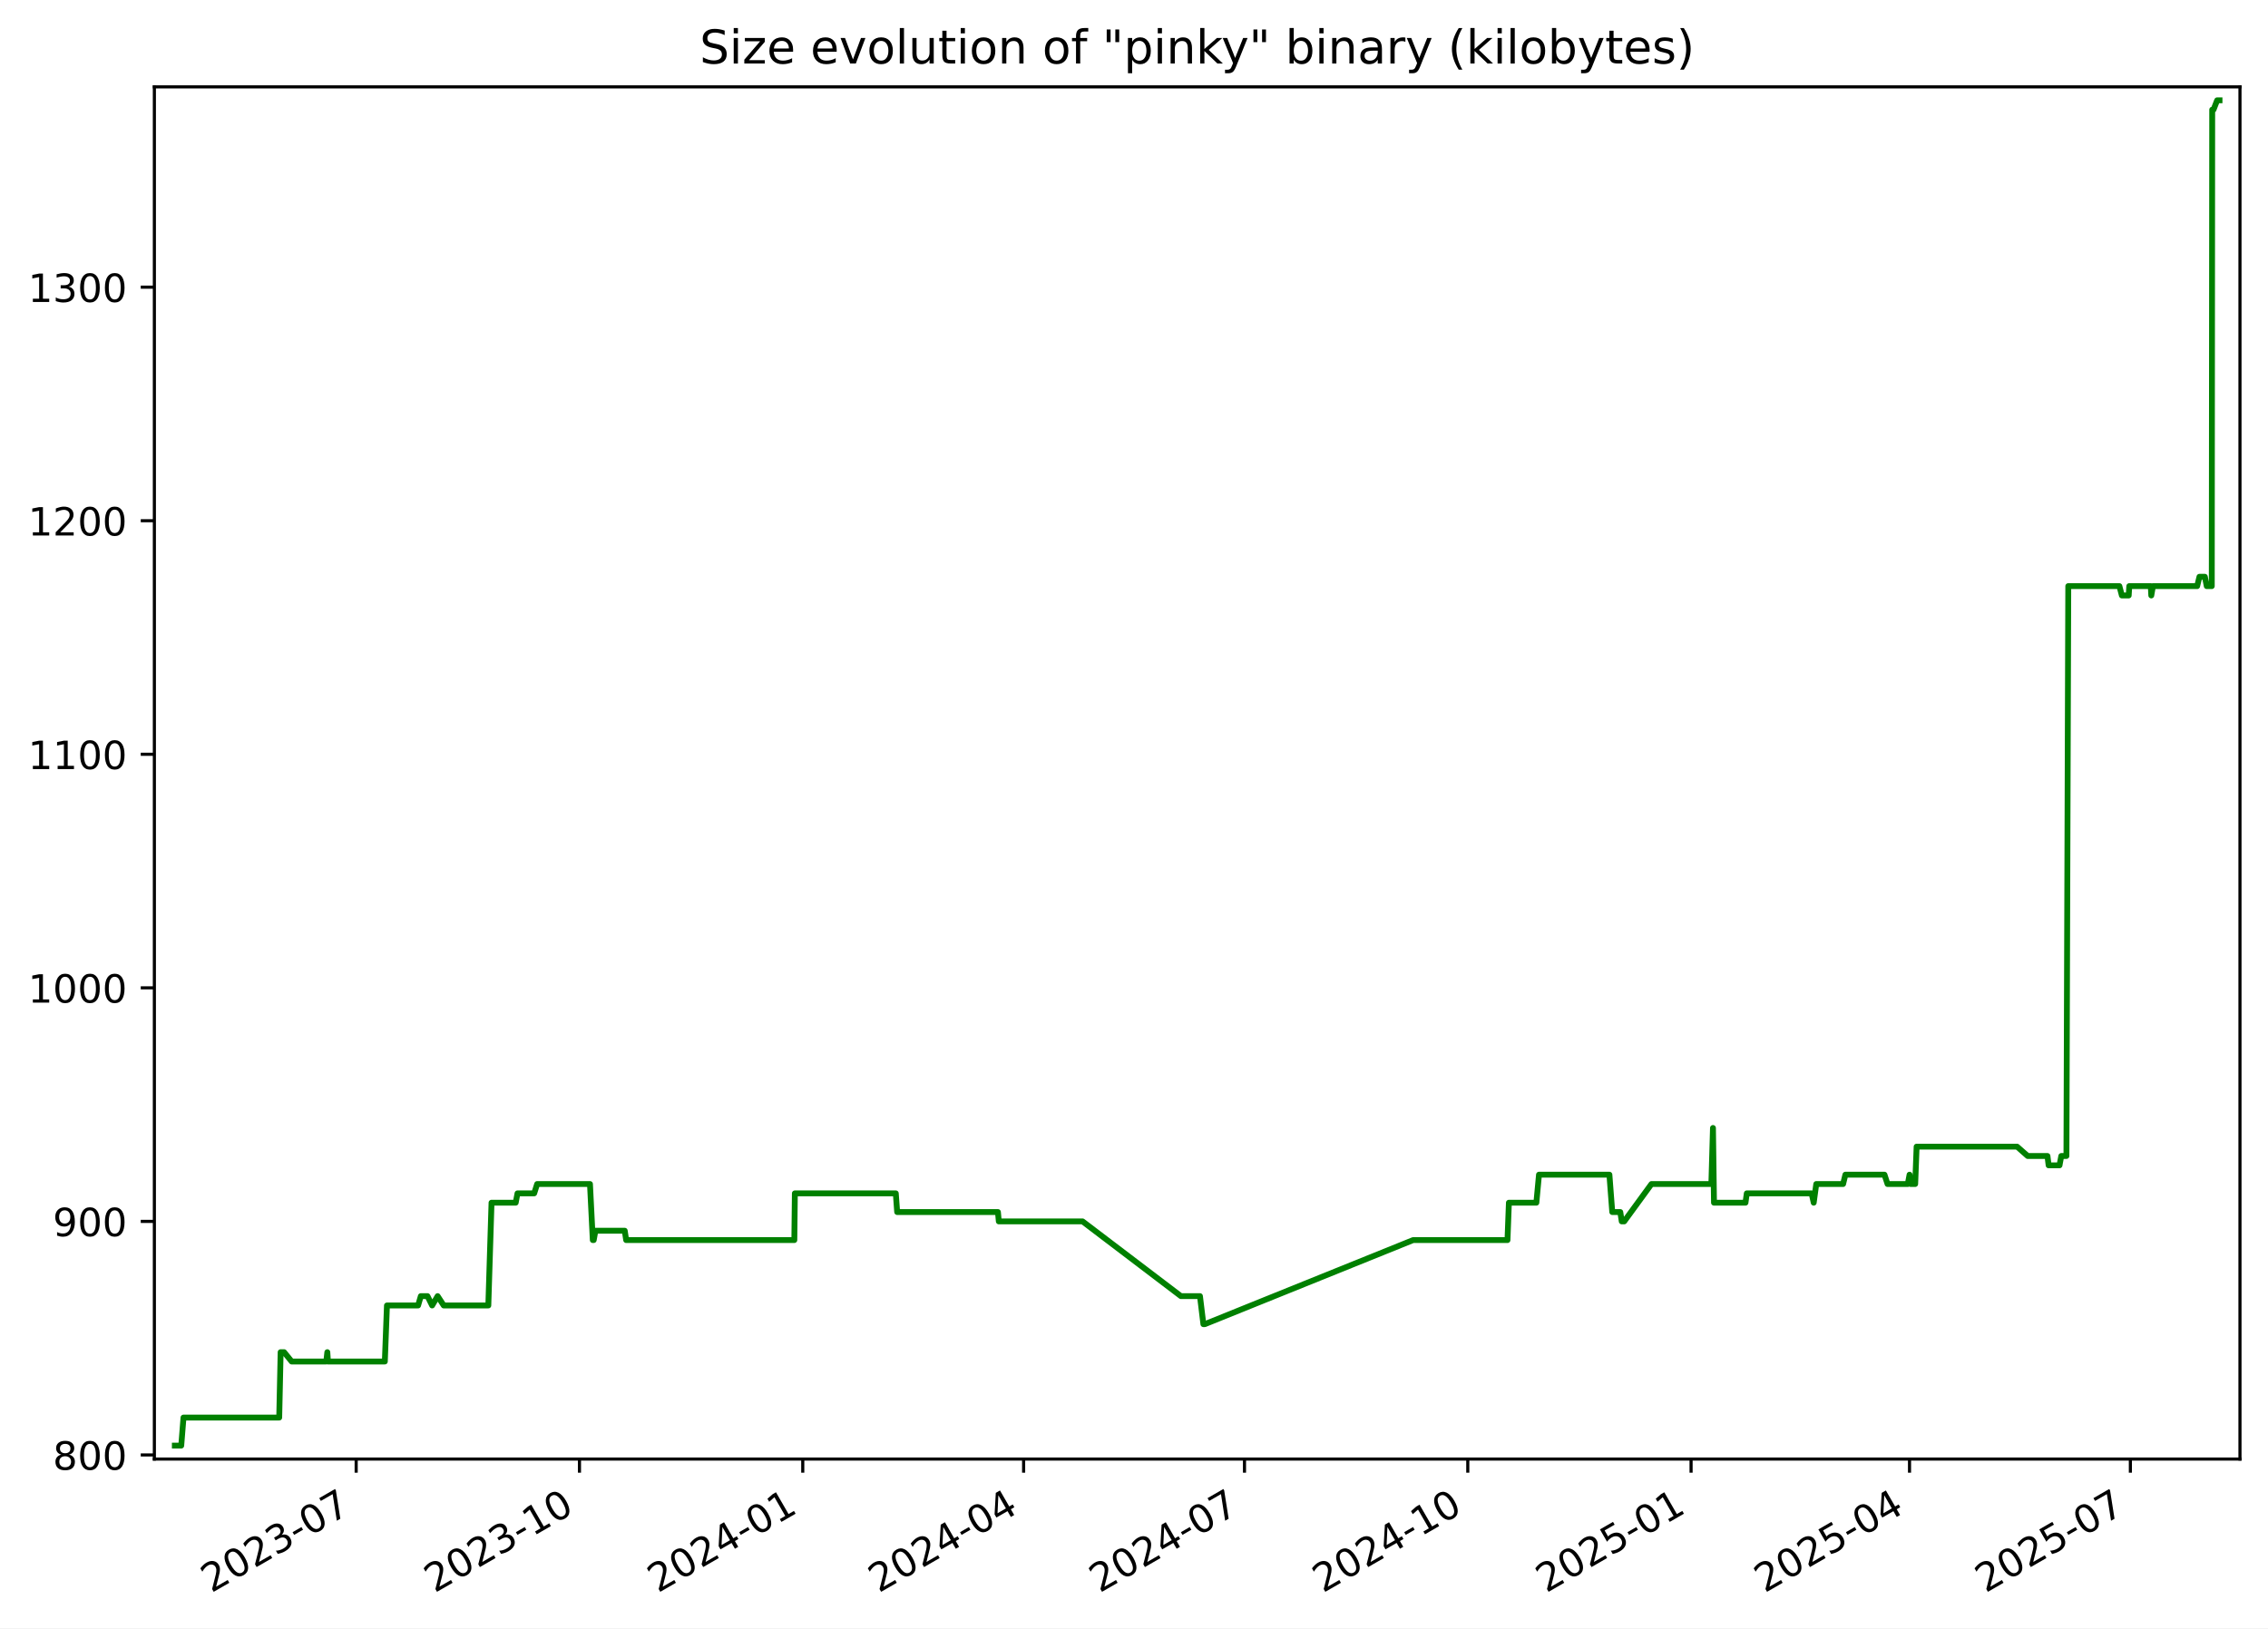
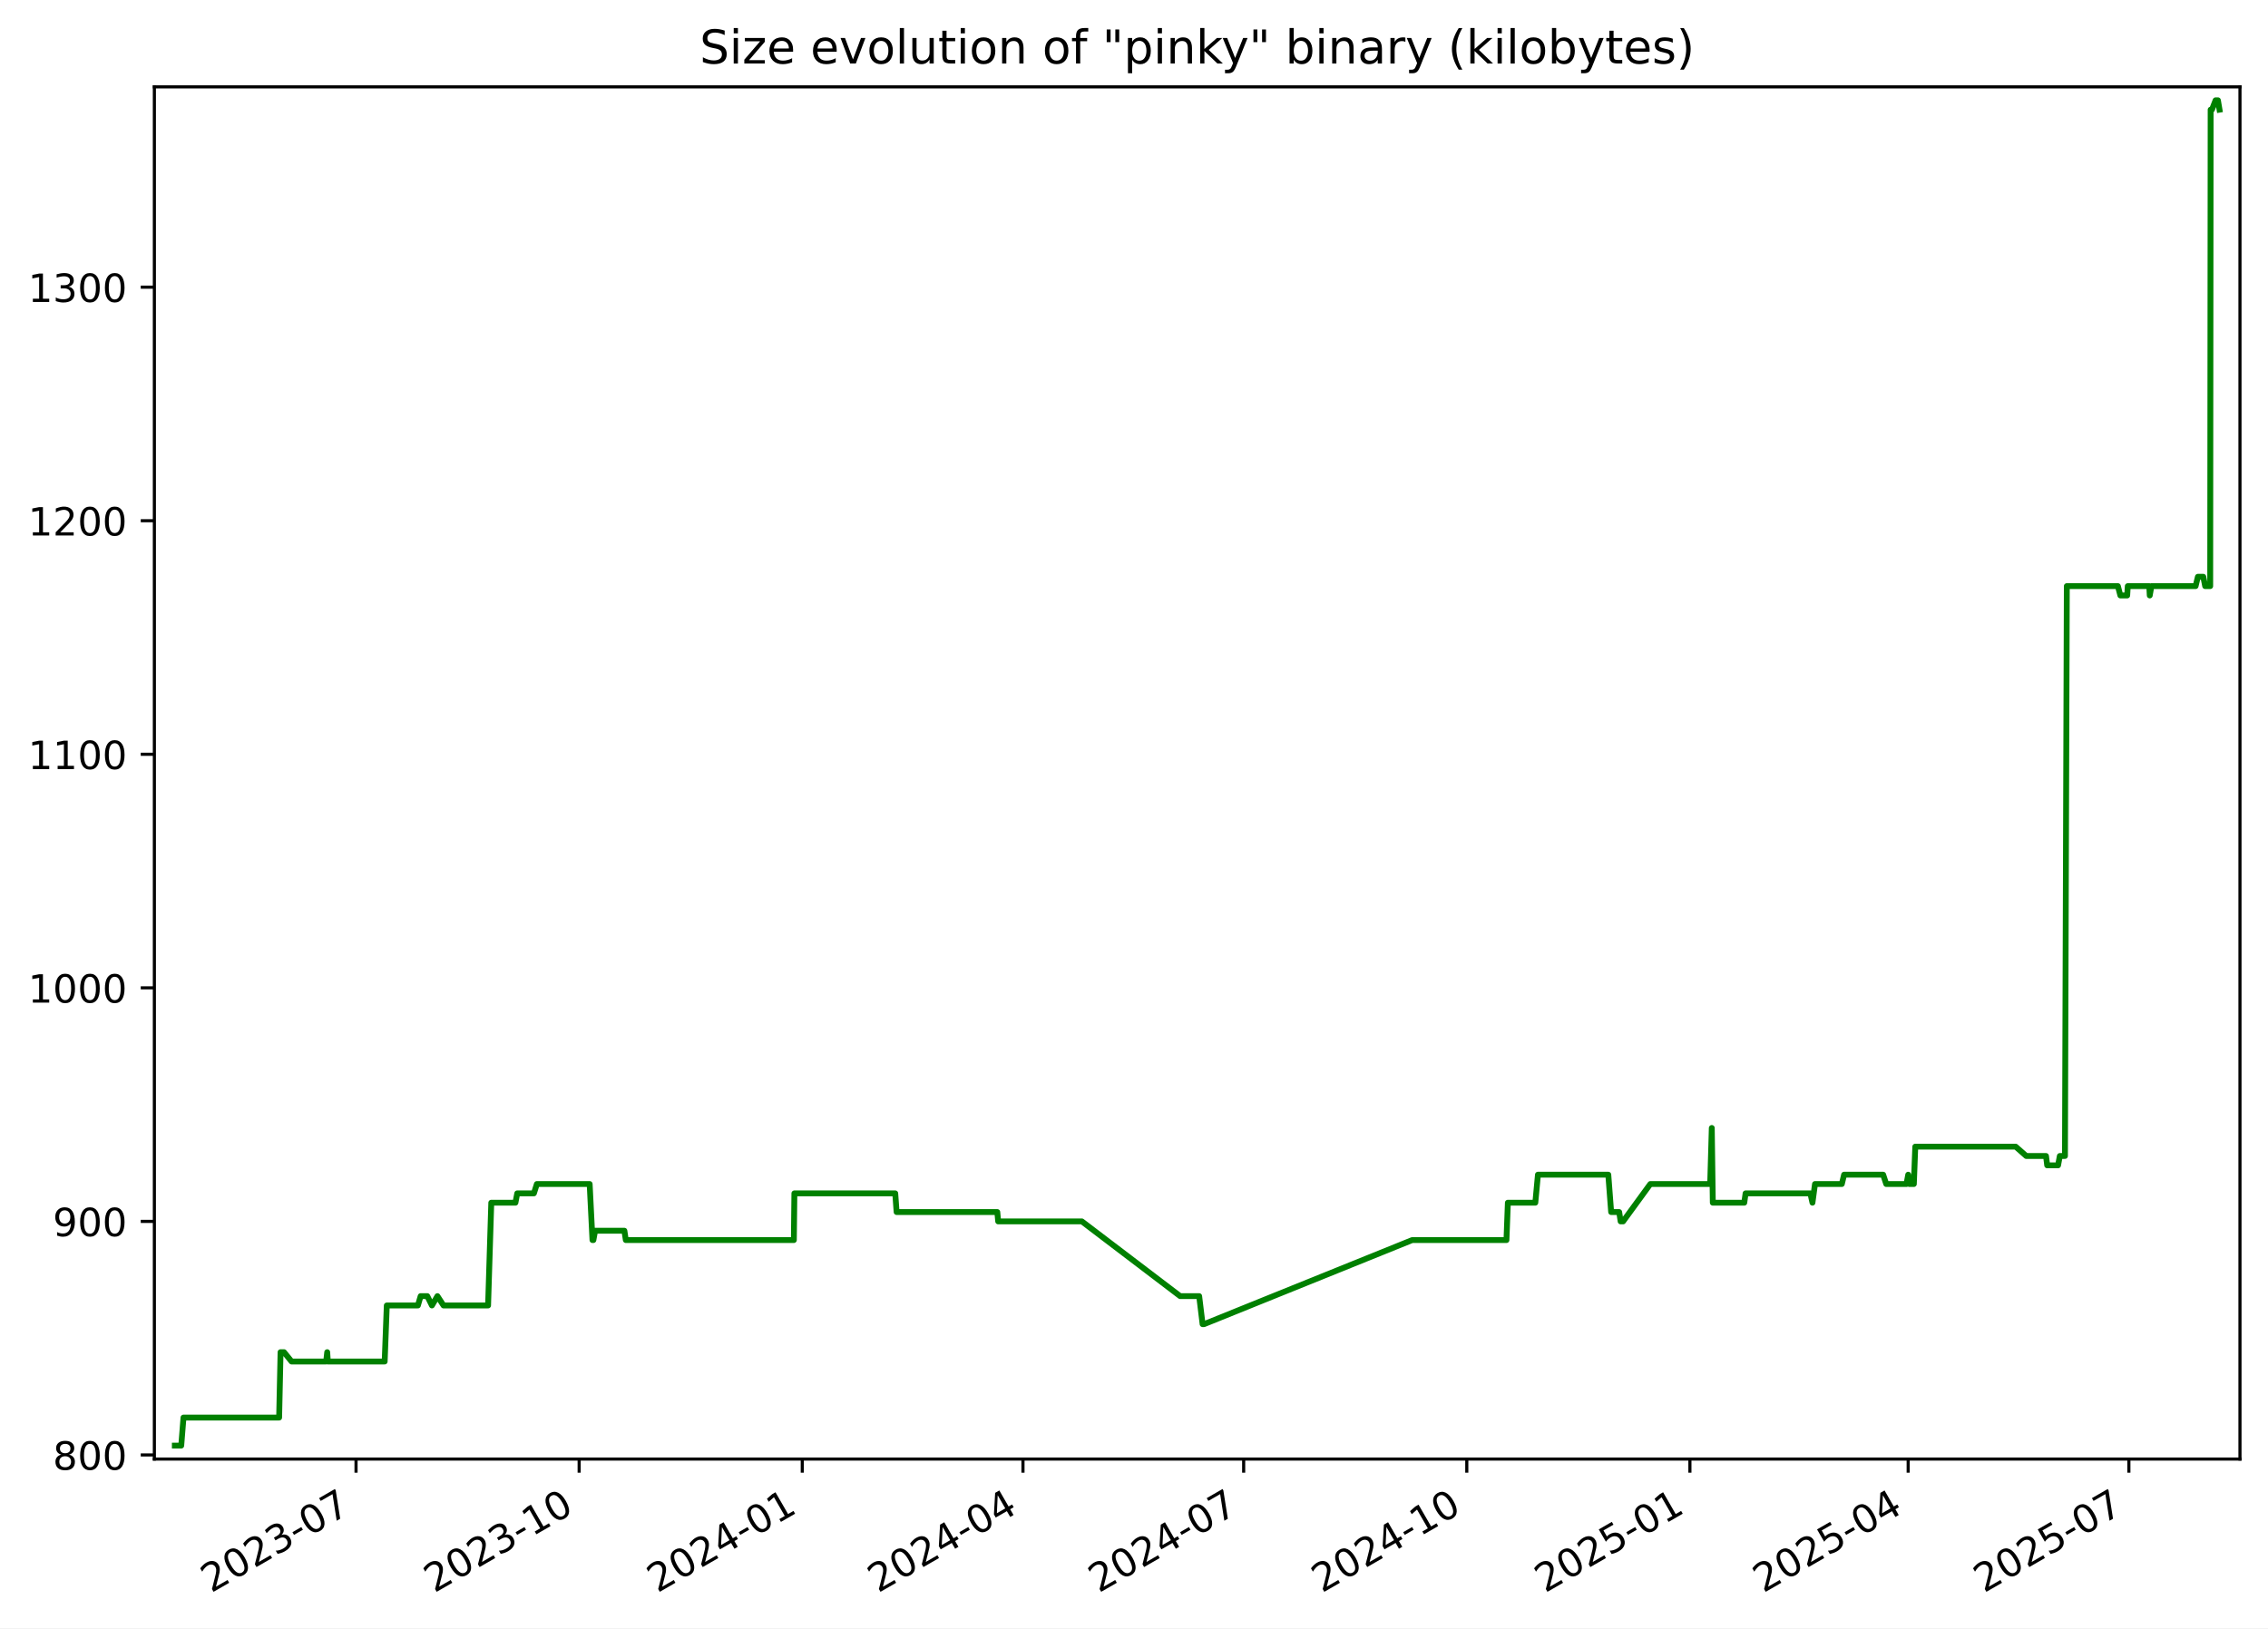
<svg xmlns="http://www.w3.org/2000/svg" xmlns:xlink="http://www.w3.org/1999/xlink" width="582.53pt" height="418.303pt" viewBox="0 0 582.53 418.303" version="1.1">
  <defs>
    <style type="text/css">*{stroke-linejoin: round; stroke-linecap: butt}</style>
  </defs>
  <g id="figure_1">
    <g id="patch_1">
      <path d="M -0 418.303  L 582.53 418.303  L 582.53 0  L -0 0  z " style="fill: #ffffff" />
    </g>
    <g id="axes_1">
      <g id="patch_2">
        <path d="M 39.65 374.83  L 575.33 374.83  L 575.33 22.318  L 39.65 22.318  z " style="fill: #ffffff" />
      </g>
      <g id="matplotlib.axis_1">
        <g id="xtick_1">
          <g id="line2d_1">
            <defs>
-               <path id="mdf27ec80e8" d="M 0 0  L 0 3.5  " style="stroke: #000000; stroke-width: 0.8" />
+               <path id="m94efa4497b" d="M 0 0  L 0 3.5  " style="stroke: #000000; stroke-width: 0.8" />
            </defs>
            <g>
-               <use xlink:href="#mdf27ec80e8" x="91.482" y="374.83" style="stroke: #000000; stroke-width: 0.8" />
+               <use xlink:href="#m94efa4497b" x="91.446" y="374.83" style="stroke: #000000; stroke-width: 0.8" />
            </g>
          </g>
          <g id="text_1">
-             <g transform="translate(54.25725 409.302) rotate(-30) scale(0.1 -0.1)">
+             <g transform="translate(54.22134 409.302) rotate(-30) scale(0.1 -0.1)">
              <defs>
                <path id="DejaVuSans-32" d="M 1228 531  L 3431 531  L 3431 0  L 469 0  L 469 531  Q 828 903 1448 1529  Q 2069 2156 2228 2338  Q 2531 2678 2651 2914  Q 2772 3150 2772 3378  Q 2772 3750 2511 3984  Q 2250 4219 1831 4219  Q 1534 4219 1204 4116  Q 875 4013 500 3803  L 500 4441  Q 881 4594 1212 4672  Q 1544 4750 1819 4750  Q 2544 4750 2975 4387  Q 3406 4025 3406 3419  Q 3406 3131 3298 2873  Q 3191 2616 2906 2266  Q 2828 2175 2409 1742  Q 1991 1309 1228 531  z " transform="scale(0.015625)" />
                <path id="DejaVuSans-30" d="M 2034 4250  Q 1547 4250 1301 3770  Q 1056 3291 1056 2328  Q 1056 1369 1301 889  Q 1547 409 2034 409  Q 2525 409 2770 889  Q 3016 1369 3016 2328  Q 3016 3291 2770 3770  Q 2525 4250 2034 4250  z M 2034 4750  Q 2819 4750 3233 4129  Q 3647 3509 3647 2328  Q 3647 1150 3233 529  Q 2819 -91 2034 -91  Q 1250 -91 836 529  Q 422 1150 422 2328  Q 422 3509 836 4129  Q 1250 4750 2034 4750  z " transform="scale(0.015625)" />
                <path id="DejaVuSans-33" d="M 2597 2516  Q 3050 2419 3304 2112  Q 3559 1806 3559 1356  Q 3559 666 3084 287  Q 2609 -91 1734 -91  Q 1441 -91 1130 -33  Q 819 25 488 141  L 488 750  Q 750 597 1062 519  Q 1375 441 1716 441  Q 2309 441 2620 675  Q 2931 909 2931 1356  Q 2931 1769 2642 2001  Q 2353 2234 1838 2234  L 1294 2234  L 1294 2753  L 1863 2753  Q 2328 2753 2575 2939  Q 2822 3125 2822 3475  Q 2822 3834 2567 4026  Q 2313 4219 1838 4219  Q 1578 4219 1281 4162  Q 984 4106 628 3988  L 628 4550  Q 988 4650 1302 4700  Q 1616 4750 1894 4750  Q 2613 4750 3031 4423  Q 3450 4097 3450 3541  Q 3450 3153 3228 2886  Q 3006 2619 2597 2516  z " transform="scale(0.015625)" />
                <path id="DejaVuSans-2d" d="M 313 2009  L 1997 2009  L 1997 1497  L 313 1497  L 313 2009  z " transform="scale(0.015625)" />
                <path id="DejaVuSans-37" d="M 525 4666  L 3525 4666  L 3525 4397  L 1831 0  L 1172 0  L 2766 4134  L 525 4134  L 525 4666  z " transform="scale(0.015625)" />
              </defs>
              <use xlink:href="#DejaVuSans-32" />
              <use xlink:href="#DejaVuSans-30" x="63.623" />
              <use xlink:href="#DejaVuSans-32" x="127.246" />
              <use xlink:href="#DejaVuSans-33" x="190.869" />
              <use xlink:href="#DejaVuSans-2d" x="254.492" />
              <use xlink:href="#DejaVuSans-30" x="290.576" />
              <use xlink:href="#DejaVuSans-37" x="354.199" />
            </g>
          </g>
        </g>
        <g id="xtick_2">
          <g id="line2d_2">
            <g>
-               <use xlink:href="#mdf27ec80e8" x="148.834" y="374.83" style="stroke: #000000; stroke-width: 0.8" />
+               <use xlink:href="#m94efa4497b" x="148.754" y="374.83" style="stroke: #000000; stroke-width: 0.8" />
            </g>
          </g>
          <g id="text_2">
-             <g transform="translate(111.6094 409.302) rotate(-30) scale(0.1 -0.1)">
+             <g transform="translate(111.5293 409.302) rotate(-30) scale(0.1 -0.1)">
              <defs>
                <path id="DejaVuSans-31" d="M 794 531  L 1825 531  L 1825 4091  L 703 3866  L 703 4441  L 1819 4666  L 2450 4666  L 2450 531  L 3481 531  L 3481 0  L 794 0  L 794 531  z " transform="scale(0.015625)" />
              </defs>
              <use xlink:href="#DejaVuSans-32" />
              <use xlink:href="#DejaVuSans-30" x="63.623" />
              <use xlink:href="#DejaVuSans-32" x="127.246" />
              <use xlink:href="#DejaVuSans-33" x="190.869" />
              <use xlink:href="#DejaVuSans-2d" x="254.492" />
              <use xlink:href="#DejaVuSans-31" x="290.576" />
              <use xlink:href="#DejaVuSans-30" x="354.199" />
            </g>
          </g>
        </g>
        <g id="xtick_3">
          <g id="line2d_3">
            <g>
-               <use xlink:href="#mdf27ec80e8" x="206.186" y="374.83" style="stroke: #000000; stroke-width: 0.8" />
+               <use xlink:href="#m94efa4497b" x="206.062" y="374.83" style="stroke: #000000; stroke-width: 0.8" />
            </g>
          </g>
          <g id="text_3">
-             <g transform="translate(168.9616 409.302) rotate(-30) scale(0.1 -0.1)">
+             <g transform="translate(168.8373 409.302) rotate(-30) scale(0.1 -0.1)">
              <defs>
                <path id="DejaVuSans-34" d="M 2419 4116  L 825 1625  L 2419 1625  L 2419 4116  z M 2253 4666  L 3047 4666  L 3047 1625  L 3713 1625  L 3713 1100  L 3047 1100  L 3047 0  L 2419 0  L 2419 1100  L 313 1100  L 313 1709  L 2253 4666  z " transform="scale(0.015625)" />
              </defs>
              <use xlink:href="#DejaVuSans-32" />
              <use xlink:href="#DejaVuSans-30" x="63.623" />
              <use xlink:href="#DejaVuSans-32" x="127.246" />
              <use xlink:href="#DejaVuSans-34" x="190.869" />
              <use xlink:href="#DejaVuSans-2d" x="254.492" />
              <use xlink:href="#DejaVuSans-30" x="290.576" />
              <use xlink:href="#DejaVuSans-31" x="354.199" />
            </g>
          </g>
        </g>
        <g id="xtick_4">
          <g id="line2d_4">
            <g>
-               <use xlink:href="#mdf27ec80e8" x="262.915" y="374.83" style="stroke: #000000; stroke-width: 0.8" />
+               <use xlink:href="#m94efa4497b" x="262.747" y="374.83" style="stroke: #000000; stroke-width: 0.8" />
            </g>
          </g>
          <g id="text_4">
-             <g transform="translate(225.6904 409.302) rotate(-30) scale(0.1 -0.1)">
+             <g transform="translate(225.5223 409.302) rotate(-30) scale(0.1 -0.1)">
              <use xlink:href="#DejaVuSans-32" />
              <use xlink:href="#DejaVuSans-30" x="63.623" />
              <use xlink:href="#DejaVuSans-32" x="127.246" />
              <use xlink:href="#DejaVuSans-34" x="190.869" />
              <use xlink:href="#DejaVuSans-2d" x="254.492" />
              <use xlink:href="#DejaVuSans-30" x="290.576" />
              <use xlink:href="#DejaVuSans-34" x="354.199" />
            </g>
          </g>
        </g>
        <g id="xtick_5">
          <g id="line2d_5">
            <g>
-               <use xlink:href="#mdf27ec80e8" x="319.644" y="374.83" style="stroke: #000000; stroke-width: 0.8" />
+               <use xlink:href="#m94efa4497b" x="319.432" y="374.83" style="stroke: #000000; stroke-width: 0.8" />
            </g>
          </g>
          <g id="text_5">
-             <g transform="translate(282.4192 409.302) rotate(-30) scale(0.1 -0.1)">
+             <g transform="translate(282.2074 409.302) rotate(-30) scale(0.1 -0.1)">
              <use xlink:href="#DejaVuSans-32" />
              <use xlink:href="#DejaVuSans-30" x="63.623" />
              <use xlink:href="#DejaVuSans-32" x="127.246" />
              <use xlink:href="#DejaVuSans-34" x="190.869" />
              <use xlink:href="#DejaVuSans-2d" x="254.492" />
              <use xlink:href="#DejaVuSans-30" x="290.576" />
              <use xlink:href="#DejaVuSans-37" x="354.199" />
            </g>
          </g>
        </g>
        <g id="xtick_6">
          <g id="line2d_6">
            <g>
-               <use xlink:href="#mdf27ec80e8" x="376.996" y="374.83" style="stroke: #000000; stroke-width: 0.8" />
+               <use xlink:href="#m94efa4497b" x="376.74" y="374.83" style="stroke: #000000; stroke-width: 0.8" />
            </g>
          </g>
          <g id="text_6">
-             <g transform="translate(339.7714 409.302) rotate(-30) scale(0.1 -0.1)">
+             <g transform="translate(339.5153 409.302) rotate(-30) scale(0.1 -0.1)">
              <use xlink:href="#DejaVuSans-32" />
              <use xlink:href="#DejaVuSans-30" x="63.623" />
              <use xlink:href="#DejaVuSans-32" x="127.246" />
              <use xlink:href="#DejaVuSans-34" x="190.869" />
              <use xlink:href="#DejaVuSans-2d" x="254.492" />
              <use xlink:href="#DejaVuSans-31" x="290.576" />
              <use xlink:href="#DejaVuSans-30" x="354.199" />
            </g>
          </g>
        </g>
        <g id="xtick_7">
          <g id="line2d_7">
            <g>
-               <use xlink:href="#mdf27ec80e8" x="434.348" y="374.83" style="stroke: #000000; stroke-width: 0.8" />
+               <use xlink:href="#m94efa4497b" x="434.048" y="374.83" style="stroke: #000000; stroke-width: 0.8" />
            </g>
          </g>
          <g id="text_7">
-             <g transform="translate(397.1236 409.302) rotate(-30) scale(0.1 -0.1)">
+             <g transform="translate(396.8233 409.302) rotate(-30) scale(0.1 -0.1)">
              <defs>
                <path id="DejaVuSans-35" d="M 691 4666  L 3169 4666  L 3169 4134  L 1269 4134  L 1269 2991  Q 1406 3038 1543 3061  Q 1681 3084 1819 3084  Q 2600 3084 3056 2656  Q 3513 2228 3513 1497  Q 3513 744 3044 326  Q 2575 -91 1722 -91  Q 1428 -91 1123 -41  Q 819 9 494 109  L 494 744  Q 775 591 1075 516  Q 1375 441 1709 441  Q 2250 441 2565 725  Q 2881 1009 2881 1497  Q 2881 1984 2565 2268  Q 2250 2553 1709 2553  Q 1456 2553 1204 2497  Q 953 2441 691 2322  L 691 4666  z " transform="scale(0.015625)" />
              </defs>
              <use xlink:href="#DejaVuSans-32" />
              <use xlink:href="#DejaVuSans-30" x="63.623" />
              <use xlink:href="#DejaVuSans-32" x="127.246" />
              <use xlink:href="#DejaVuSans-35" x="190.869" />
              <use xlink:href="#DejaVuSans-2d" x="254.492" />
              <use xlink:href="#DejaVuSans-30" x="290.576" />
              <use xlink:href="#DejaVuSans-31" x="354.199" />
            </g>
          </g>
        </g>
        <g id="xtick_8">
          <g id="line2d_8">
            <g>
-               <use xlink:href="#mdf27ec80e8" x="490.454" y="374.83" style="stroke: #000000; stroke-width: 0.8" />
+               <use xlink:href="#m94efa4497b" x="490.11" y="374.83" style="stroke: #000000; stroke-width: 0.8" />
            </g>
          </g>
          <g id="text_8">
-             <g transform="translate(453.2289 409.302) rotate(-30) scale(0.1 -0.1)">
+             <g transform="translate(452.8854 409.302) rotate(-30) scale(0.1 -0.1)">
              <use xlink:href="#DejaVuSans-32" />
              <use xlink:href="#DejaVuSans-30" x="63.623" />
              <use xlink:href="#DejaVuSans-32" x="127.246" />
              <use xlink:href="#DejaVuSans-35" x="190.869" />
              <use xlink:href="#DejaVuSans-2d" x="254.492" />
              <use xlink:href="#DejaVuSans-30" x="290.576" />
              <use xlink:href="#DejaVuSans-34" x="354.199" />
            </g>
          </g>
        </g>
        <g id="xtick_9">
          <g id="line2d_9">
            <g>
-               <use xlink:href="#mdf27ec80e8" x="547.183" y="374.83" style="stroke: #000000; stroke-width: 0.8" />
+               <use xlink:href="#m94efa4497b" x="546.795" y="374.83" style="stroke: #000000; stroke-width: 0.8" />
            </g>
          </g>
          <g id="text_9">
-             <g transform="translate(509.9577 409.302) rotate(-30) scale(0.1 -0.1)">
+             <g transform="translate(509.5705 409.302) rotate(-30) scale(0.1 -0.1)">
              <use xlink:href="#DejaVuSans-32" />
              <use xlink:href="#DejaVuSans-30" x="63.623" />
              <use xlink:href="#DejaVuSans-32" x="127.246" />
              <use xlink:href="#DejaVuSans-35" x="190.869" />
              <use xlink:href="#DejaVuSans-2d" x="254.492" />
              <use xlink:href="#DejaVuSans-30" x="290.576" />
              <use xlink:href="#DejaVuSans-37" x="354.199" />
            </g>
          </g>
        </g>
      </g>
      <g id="matplotlib.axis_2">
        <g id="ytick_1">
          <g id="line2d_10">
            <defs>
-               <path id="m2e85f1b4e7" d="M 0 0  L -3.5 0  " style="stroke: #000000; stroke-width: 0.8" />
+               <path id="m22da57ebf4" d="M 0 0  L -3.5 0  " style="stroke: #000000; stroke-width: 0.8" />
            </defs>
            <g>
-               <use xlink:href="#m2e85f1b4e7" x="39.65" y="373.774" style="stroke: #000000; stroke-width: 0.8" />
+               <use xlink:href="#m22da57ebf4" x="39.65" y="373.774" style="stroke: #000000; stroke-width: 0.8" />
            </g>
          </g>
          <g id="text_10">
            <g transform="translate(13.5625 377.5733) scale(0.1 -0.1)">
              <defs>
                <path id="DejaVuSans-38" d="M 2034 2216  Q 1584 2216 1326 1975  Q 1069 1734 1069 1313  Q 1069 891 1326 650  Q 1584 409 2034 409  Q 2484 409 2743 651  Q 3003 894 3003 1313  Q 3003 1734 2745 1975  Q 2488 2216 2034 2216  z M 1403 2484  Q 997 2584 770 2862  Q 544 3141 544 3541  Q 544 4100 942 4425  Q 1341 4750 2034 4750  Q 2731 4750 3128 4425  Q 3525 4100 3525 3541  Q 3525 3141 3298 2862  Q 3072 2584 2669 2484  Q 3125 2378 3379 2068  Q 3634 1759 3634 1313  Q 3634 634 3220 271  Q 2806 -91 2034 -91  Q 1263 -91 848 271  Q 434 634 434 1313  Q 434 1759 690 2068  Q 947 2378 1403 2484  z M 1172 3481  Q 1172 3119 1398 2916  Q 1625 2713 2034 2713  Q 2441 2713 2670 2916  Q 2900 3119 2900 3481  Q 2900 3844 2670 4047  Q 2441 4250 2034 4250  Q 1625 4250 1398 4047  Q 1172 3844 1172 3481  z " transform="scale(0.015625)" />
              </defs>
              <use xlink:href="#DejaVuSans-38" />
              <use xlink:href="#DejaVuSans-30" x="63.623" />
              <use xlink:href="#DejaVuSans-30" x="127.246" />
            </g>
          </g>
        </g>
        <g id="ytick_2">
          <g id="line2d_11">
            <g>
-               <use xlink:href="#m2e85f1b4e7" x="39.65" y="313.774" style="stroke: #000000; stroke-width: 0.8" />
+               <use xlink:href="#m22da57ebf4" x="39.65" y="313.774" style="stroke: #000000; stroke-width: 0.8" />
            </g>
          </g>
          <g id="text_11">
            <g transform="translate(13.5625 317.5733) scale(0.1 -0.1)">
              <defs>
                <path id="DejaVuSans-39" d="M 703 97  L 703 672  Q 941 559 1184 500  Q 1428 441 1663 441  Q 2288 441 2617 861  Q 2947 1281 2994 2138  Q 2813 1869 2534 1725  Q 2256 1581 1919 1581  Q 1219 1581 811 2004  Q 403 2428 403 3163  Q 403 3881 828 4315  Q 1253 4750 1959 4750  Q 2769 4750 3195 4129  Q 3622 3509 3622 2328  Q 3622 1225 3098 567  Q 2575 -91 1691 -91  Q 1453 -91 1209 -44  Q 966 3 703 97  z M 1959 2075  Q 2384 2075 2632 2365  Q 2881 2656 2881 3163  Q 2881 3666 2632 3958  Q 2384 4250 1959 4250  Q 1534 4250 1286 3958  Q 1038 3666 1038 3163  Q 1038 2656 1286 2365  Q 1534 2075 1959 2075  z " transform="scale(0.015625)" />
              </defs>
              <use xlink:href="#DejaVuSans-39" />
              <use xlink:href="#DejaVuSans-30" x="63.623" />
              <use xlink:href="#DejaVuSans-30" x="127.246" />
            </g>
          </g>
        </g>
        <g id="ytick_3">
          <g id="line2d_12">
            <g>
-               <use xlink:href="#m2e85f1b4e7" x="39.65" y="253.774" style="stroke: #000000; stroke-width: 0.8" />
+               <use xlink:href="#m22da57ebf4" x="39.65" y="253.774" style="stroke: #000000; stroke-width: 0.8" />
            </g>
          </g>
          <g id="text_12">
            <g transform="translate(7.2 257.5733) scale(0.1 -0.1)">
              <use xlink:href="#DejaVuSans-31" />
              <use xlink:href="#DejaVuSans-30" x="63.623" />
              <use xlink:href="#DejaVuSans-30" x="127.246" />
              <use xlink:href="#DejaVuSans-30" x="190.869" />
            </g>
          </g>
        </g>
        <g id="ytick_4">
          <g id="line2d_13">
            <g>
-               <use xlink:href="#m2e85f1b4e7" x="39.65" y="193.774" style="stroke: #000000; stroke-width: 0.8" />
+               <use xlink:href="#m22da57ebf4" x="39.65" y="193.774" style="stroke: #000000; stroke-width: 0.8" />
            </g>
          </g>
          <g id="text_13">
            <g transform="translate(7.2 197.5733) scale(0.1 -0.1)">
              <use xlink:href="#DejaVuSans-31" />
              <use xlink:href="#DejaVuSans-31" x="63.623" />
              <use xlink:href="#DejaVuSans-30" x="127.246" />
              <use xlink:href="#DejaVuSans-30" x="190.869" />
            </g>
          </g>
        </g>
        <g id="ytick_5">
          <g id="line2d_14">
            <g>
-               <use xlink:href="#m2e85f1b4e7" x="39.65" y="133.774" style="stroke: #000000; stroke-width: 0.8" />
+               <use xlink:href="#m22da57ebf4" x="39.65" y="133.774" style="stroke: #000000; stroke-width: 0.8" />
            </g>
          </g>
          <g id="text_14">
            <g transform="translate(7.2 137.5733) scale(0.1 -0.1)">
              <use xlink:href="#DejaVuSans-31" />
              <use xlink:href="#DejaVuSans-32" x="63.623" />
              <use xlink:href="#DejaVuSans-30" x="127.246" />
              <use xlink:href="#DejaVuSans-30" x="190.869" />
            </g>
          </g>
        </g>
        <g id="ytick_6">
          <g id="line2d_15">
            <g>
-               <use xlink:href="#m2e85f1b4e7" x="39.65" y="73.774" style="stroke: #000000; stroke-width: 0.8" />
+               <use xlink:href="#m22da57ebf4" x="39.65" y="73.774" style="stroke: #000000; stroke-width: 0.8" />
            </g>
          </g>
          <g id="text_15">
            <g transform="translate(7.2 77.57334) scale(0.1 -0.1)">
              <use xlink:href="#DejaVuSans-31" />
              <use xlink:href="#DejaVuSans-33" x="63.623" />
              <use xlink:href="#DejaVuSans-30" x="127.246" />
              <use xlink:href="#DejaVuSans-30" x="190.869" />
            </g>
          </g>
        </g>
      </g>
      <g id="line2d_16">
-         <path d="M 44.902 371.374  L 46.552 371.374  L 47.129 364.174  L 71.716 364.174  L 72.081 347.374  L 72.972 347.374  L 74.915 349.774  L 83.809 349.774  L 84.074 347.374  L 84.232 349.774  L 98.844 349.774  L 99.387 335.374  L 107.384 335.374  L 108.091 332.974  L 109.797 332.974  L 110.992 335.374  L 112.405 332.974  L 113.971 335.374  L 125.425 335.374  L 126.246 308.974  L 132.458 308.974  L 132.916 306.574  L 137.203 306.574  L 137.965 304.174  L 151.534 304.174  L 152.257 318.574  L 152.494 318.574  L 152.932 316.174  L 160.463 316.174  L 160.829 318.574  L 204.023 318.574  L 204.158 306.574  L 230.084 306.574  L 230.435 311.374  L 256.319 311.374  L 256.541 313.774  L 278.052 313.774  L 303.318 332.974  L 308.208 332.974  L 309.086 340.174  L 309.466 340.174  L 362.96 318.574  L 387.193 318.574  L 387.556 308.974  L 394.612 308.974  L 395.286 301.774  L 413.372 301.774  L 414.104 311.374  L 416.169 311.374  L 416.539 313.774  L 417.173 313.774  L 424.176 304.174  L 439.557 304.174  L 439.973 289.774  L 440.234 308.974  L 448.324 308.974  L 448.658 306.574  L 465.307 306.574  L 465.847 308.974  L 466.502 304.174  L 473.396 304.174  L 473.983 301.774  L 484.022 301.774  L 484.81 304.174  L 490.015 304.174  L 490.464 301.774  L 490.741 304.174  L 491.912 304.174  L 492.279 294.574  L 518.084 294.574  L 520.808 296.974  L 525.887 296.974  L 526.186 299.374  L 528.982 299.374  L 529.433 296.974  L 530.757 296.974  L 531.23 150.574  L 544.36 150.574  L 544.996 152.974  L 546.754 152.974  L 546.9 150.574  L 552.426 150.574  L 552.551 152.974  L 552.98 150.574  L 564.335 150.574  L 564.923 148.174  L 566.312 148.174  L 566.795 150.574  L 568.09 150.574  L 568.201 28.174  L 568.537 28.174  L 569.466 25.774  L 570.078 25.774  L 570.078 25.774  " clip-path="url(#pdcc6510cd7)" style="fill: none; stroke: #008000; stroke-width: 1.5; stroke-linecap: square" />
+         <path d="M 44.902 371.374  L 46.551 371.374  L 47.128 364.174  L 71.695 364.174  L 72.06 347.374  L 72.95 347.374  L 74.892 349.774  L 83.779 349.774  L 84.044 347.374  L 84.201 349.774  L 98.803 349.774  L 99.345 335.374  L 107.335 335.374  L 108.042 332.974  L 109.747 332.974  L 110.941 335.374  L 112.353 332.974  L 113.918 335.374  L 125.363 335.374  L 126.183 308.974  L 132.39 308.974  L 132.848 306.574  L 137.132 306.574  L 137.893 304.174  L 151.452 304.174  L 152.174 318.574  L 152.411 318.574  L 152.848 316.174  L 160.374 316.174  L 160.739 318.574  L 203.9 318.574  L 204.035 306.574  L 229.942 306.574  L 230.291 311.374  L 256.156 311.374  L 256.378 313.774  L 277.872 313.774  L 303.119 332.974  L 308.005 332.974  L 308.883 340.174  L 309.262 340.174  L 362.715 318.574  L 386.929 318.574  L 387.291 308.974  L 394.343 308.974  L 395.016 301.774  L 413.088 301.774  L 413.82 311.374  L 415.882 311.374  L 416.253 313.774  L 416.886 313.774  L 423.883 304.174  L 439.253 304.174  L 439.668 289.774  L 439.93 308.974  L 448.013 308.974  L 448.347 306.574  L 464.983 306.574  L 465.523 308.974  L 466.177 304.174  L 473.066 304.174  L 473.652 301.774  L 483.684 301.774  L 484.471 304.174  L 489.672 304.174  L 490.121 301.774  L 490.397 304.174  L 491.567 304.174  L 491.934 294.574  L 517.72 294.574  L 520.441 296.974  L 525.516 296.974  L 525.815 299.374  L 528.609 299.374  L 529.06 296.974  L 530.382 296.974  L 530.855 150.574  L 543.975 150.574  L 544.611 152.974  L 546.367 152.974  L 546.513 150.574  L 552.035 150.574  L 552.16 152.974  L 552.588 150.574  L 563.934 150.574  L 564.522 148.174  L 565.91 148.174  L 566.393 150.574  L 567.686 150.574  L 567.797 28.174  L 568.133 28.174  L 569.062 25.774  L 569.673 25.774  L 570.078 28.174  L 570.078 28.174  " clip-path="url(#p3abb5793bd)" style="fill: none; stroke: #008000; stroke-width: 1.5; stroke-linecap: square" />
      </g>
      <g id="patch_3">
        <path d="M 39.65 374.83  L 39.65 22.318  " style="fill: none; stroke: #000000; stroke-width: 0.8; stroke-linejoin: miter; stroke-linecap: square" />
      </g>
      <g id="patch_4">
        <path d="M 575.33 374.83  L 575.33 22.318  " style="fill: none; stroke: #000000; stroke-width: 0.8; stroke-linejoin: miter; stroke-linecap: square" />
      </g>
      <g id="patch_5">
        <path d="M 39.65 374.83  L 575.33 374.83  " style="fill: none; stroke: #000000; stroke-width: 0.8; stroke-linejoin: miter; stroke-linecap: square" />
      </g>
      <g id="patch_6">
        <path d="M 39.65 22.318  L 575.33 22.318  " style="fill: none; stroke: #000000; stroke-width: 0.8; stroke-linejoin: miter; stroke-linecap: square" />
      </g>
      <g id="text_16">
        <g transform="translate(179.7078 16.31812) scale(0.12 -0.12)">
          <defs>
            <path id="DejaVuSans-53" d="M 3425 4513  L 3425 3897  Q 3066 4069 2747 4153  Q 2428 4238 2131 4238  Q 1616 4238 1336 4038  Q 1056 3838 1056 3469  Q 1056 3159 1242 3001  Q 1428 2844 1947 2747  L 2328 2669  Q 3034 2534 3370 2195  Q 3706 1856 3706 1288  Q 3706 609 3251 259  Q 2797 -91 1919 -91  Q 1588 -91 1214 -16  Q 841 59 441 206  L 441 856  Q 825 641 1194 531  Q 1563 422 1919 422  Q 2459 422 2753 634  Q 3047 847 3047 1241  Q 3047 1584 2836 1778  Q 2625 1972 2144 2069  L 1759 2144  Q 1053 2284 737 2584  Q 422 2884 422 3419  Q 422 4038 858 4394  Q 1294 4750 2059 4750  Q 2388 4750 2728 4690  Q 3069 4631 3425 4513  z " transform="scale(0.015625)" />
            <path id="DejaVuSans-69" d="M 603 3500  L 1178 3500  L 1178 0  L 603 0  L 603 3500  z M 603 4863  L 1178 4863  L 1178 4134  L 603 4134  L 603 4863  z " transform="scale(0.015625)" />
            <path id="DejaVuSans-7a" d="M 353 3500  L 3084 3500  L 3084 2975  L 922 459  L 3084 459  L 3084 0  L 275 0  L 275 525  L 2438 3041  L 353 3041  L 353 3500  z " transform="scale(0.015625)" />
            <path id="DejaVuSans-65" d="M 3597 1894  L 3597 1613  L 953 1613  Q 991 1019 1311 708  Q 1631 397 2203 397  Q 2534 397 2845 478  Q 3156 559 3463 722  L 3463 178  Q 3153 47 2828 -22  Q 2503 -91 2169 -91  Q 1331 -91 842 396  Q 353 884 353 1716  Q 353 2575 817 3079  Q 1281 3584 2069 3584  Q 2775 3584 3186 3129  Q 3597 2675 3597 1894  z M 3022 2063  Q 3016 2534 2758 2815  Q 2500 3097 2075 3097  Q 1594 3097 1305 2825  Q 1016 2553 972 2059  L 3022 2063  z " transform="scale(0.015625)" />
            <path id="DejaVuSans-20" transform="scale(0.015625)" />
            <path id="DejaVuSans-76" d="M 191 3500  L 800 3500  L 1894 563  L 2988 3500  L 3597 3500  L 2284 0  L 1503 0  L 191 3500  z " transform="scale(0.015625)" />
            <path id="DejaVuSans-6f" d="M 1959 3097  Q 1497 3097 1228 2736  Q 959 2375 959 1747  Q 959 1119 1226 758  Q 1494 397 1959 397  Q 2419 397 2687 759  Q 2956 1122 2956 1747  Q 2956 2369 2687 2733  Q 2419 3097 1959 3097  z M 1959 3584  Q 2709 3584 3137 3096  Q 3566 2609 3566 1747  Q 3566 888 3137 398  Q 2709 -91 1959 -91  Q 1206 -91 779 398  Q 353 888 353 1747  Q 353 2609 779 3096  Q 1206 3584 1959 3584  z " transform="scale(0.015625)" />
            <path id="DejaVuSans-6c" d="M 603 4863  L 1178 4863  L 1178 0  L 603 0  L 603 4863  z " transform="scale(0.015625)" />
            <path id="DejaVuSans-75" d="M 544 1381  L 544 3500  L 1119 3500  L 1119 1403  Q 1119 906 1312 657  Q 1506 409 1894 409  Q 2359 409 2629 706  Q 2900 1003 2900 1516  L 2900 3500  L 3475 3500  L 3475 0  L 2900 0  L 2900 538  Q 2691 219 2414 64  Q 2138 -91 1772 -91  Q 1169 -91 856 284  Q 544 659 544 1381  z M 1991 3584  L 1991 3584  z " transform="scale(0.015625)" />
            <path id="DejaVuSans-74" d="M 1172 4494  L 1172 3500  L 2356 3500  L 2356 3053  L 1172 3053  L 1172 1153  Q 1172 725 1289 603  Q 1406 481 1766 481  L 2356 481  L 2356 0  L 1766 0  Q 1100 0 847 248  Q 594 497 594 1153  L 594 3053  L 172 3053  L 172 3500  L 594 3500  L 594 4494  L 1172 4494  z " transform="scale(0.015625)" />
            <path id="DejaVuSans-6e" d="M 3513 2113  L 3513 0  L 2938 0  L 2938 2094  Q 2938 2591 2744 2837  Q 2550 3084 2163 3084  Q 1697 3084 1428 2787  Q 1159 2491 1159 1978  L 1159 0  L 581 0  L 581 3500  L 1159 3500  L 1159 2956  Q 1366 3272 1645 3428  Q 1925 3584 2291 3584  Q 2894 3584 3203 3211  Q 3513 2838 3513 2113  z " transform="scale(0.015625)" />
            <path id="DejaVuSans-66" d="M 2375 4863  L 2375 4384  L 1825 4384  Q 1516 4384 1395 4259  Q 1275 4134 1275 3809  L 1275 3500  L 2222 3500  L 2222 3053  L 1275 3053  L 1275 0  L 697 0  L 697 3053  L 147 3053  L 147 3500  L 697 3500  L 697 3744  Q 697 4328 969 4595  Q 1241 4863 1831 4863  L 2375 4863  z " transform="scale(0.015625)" />
            <path id="DejaVuSans-22" d="M 1147 4666  L 1147 2931  L 616 2931  L 616 4666  L 1147 4666  z M 2328 4666  L 2328 2931  L 1797 2931  L 1797 4666  L 2328 4666  z " transform="scale(0.015625)" />
            <path id="DejaVuSans-70" d="M 1159 525  L 1159 -1331  L 581 -1331  L 581 3500  L 1159 3500  L 1159 2969  Q 1341 3281 1617 3432  Q 1894 3584 2278 3584  Q 2916 3584 3314 3078  Q 3713 2572 3713 1747  Q 3713 922 3314 415  Q 2916 -91 2278 -91  Q 1894 -91 1617 61  Q 1341 213 1159 525  z M 3116 1747  Q 3116 2381 2855 2742  Q 2594 3103 2138 3103  Q 1681 3103 1420 2742  Q 1159 2381 1159 1747  Q 1159 1113 1420 752  Q 1681 391 2138 391  Q 2594 391 2855 752  Q 3116 1113 3116 1747  z " transform="scale(0.015625)" />
            <path id="DejaVuSans-6b" d="M 581 4863  L 1159 4863  L 1159 1991  L 2875 3500  L 3609 3500  L 1753 1863  L 3688 0  L 2938 0  L 1159 1709  L 1159 0  L 581 0  L 581 4863  z " transform="scale(0.015625)" />
            <path id="DejaVuSans-79" d="M 2059 -325  Q 1816 -950 1584 -1140  Q 1353 -1331 966 -1331  L 506 -1331  L 506 -850  L 844 -850  Q 1081 -850 1212 -737  Q 1344 -625 1503 -206  L 1606 56  L 191 3500  L 800 3500  L 1894 763  L 2988 3500  L 3597 3500  L 2059 -325  z " transform="scale(0.015625)" />
            <path id="DejaVuSans-62" d="M 3116 1747  Q 3116 2381 2855 2742  Q 2594 3103 2138 3103  Q 1681 3103 1420 2742  Q 1159 2381 1159 1747  Q 1159 1113 1420 752  Q 1681 391 2138 391  Q 2594 391 2855 752  Q 3116 1113 3116 1747  z M 1159 2969  Q 1341 3281 1617 3432  Q 1894 3584 2278 3584  Q 2916 3584 3314 3078  Q 3713 2572 3713 1747  Q 3713 922 3314 415  Q 2916 -91 2278 -91  Q 1894 -91 1617 61  Q 1341 213 1159 525  L 1159 0  L 581 0  L 581 4863  L 1159 4863  L 1159 2969  z " transform="scale(0.015625)" />
            <path id="DejaVuSans-61" d="M 2194 1759  Q 1497 1759 1228 1600  Q 959 1441 959 1056  Q 959 750 1161 570  Q 1363 391 1709 391  Q 2188 391 2477 730  Q 2766 1069 2766 1631  L 2766 1759  L 2194 1759  z M 3341 1997  L 3341 0  L 2766 0  L 2766 531  Q 2569 213 2275 61  Q 1981 -91 1556 -91  Q 1019 -91 701 211  Q 384 513 384 1019  Q 384 1609 779 1909  Q 1175 2209 1959 2209  L 2766 2209  L 2766 2266  Q 2766 2663 2505 2880  Q 2244 3097 1772 3097  Q 1472 3097 1187 3025  Q 903 2953 641 2809  L 641 3341  Q 956 3463 1253 3523  Q 1550 3584 1831 3584  Q 2591 3584 2966 3190  Q 3341 2797 3341 1997  z " transform="scale(0.015625)" />
            <path id="DejaVuSans-72" d="M 2631 2963  Q 2534 3019 2420 3045  Q 2306 3072 2169 3072  Q 1681 3072 1420 2755  Q 1159 2438 1159 1844  L 1159 0  L 581 0  L 581 3500  L 1159 3500  L 1159 2956  Q 1341 3275 1631 3429  Q 1922 3584 2338 3584  Q 2397 3584 2469 3576  Q 2541 3569 2628 3553  L 2631 2963  z " transform="scale(0.015625)" />
            <path id="DejaVuSans-28" d="M 1984 4856  Q 1566 4138 1362 3434  Q 1159 2731 1159 2009  Q 1159 1288 1364 580  Q 1569 -128 1984 -844  L 1484 -844  Q 1016 -109 783 600  Q 550 1309 550 2009  Q 550 2706 781 3412  Q 1013 4119 1484 4856  L 1984 4856  z " transform="scale(0.015625)" />
            <path id="DejaVuSans-73" d="M 2834 3397  L 2834 2853  Q 2591 2978 2328 3040  Q 2066 3103 1784 3103  Q 1356 3103 1142 2972  Q 928 2841 928 2578  Q 928 2378 1081 2264  Q 1234 2150 1697 2047  L 1894 2003  Q 2506 1872 2764 1633  Q 3022 1394 3022 966  Q 3022 478 2636 193  Q 2250 -91 1575 -91  Q 1294 -91 989 -36  Q 684 19 347 128  L 347 722  Q 666 556 975 473  Q 1284 391 1588 391  Q 1994 391 2212 530  Q 2431 669 2431 922  Q 2431 1156 2273 1281  Q 2116 1406 1581 1522  L 1381 1569  Q 847 1681 609 1914  Q 372 2147 372 2553  Q 372 3047 722 3315  Q 1072 3584 1716 3584  Q 2034 3584 2315 3537  Q 2597 3491 2834 3397  z " transform="scale(0.015625)" />
            <path id="DejaVuSans-29" d="M 513 4856  L 1013 4856  Q 1481 4119 1714 3412  Q 1947 2706 1947 2009  Q 1947 1309 1714 600  Q 1481 -109 1013 -844  L 513 -844  Q 928 -128 1133 580  Q 1338 1288 1338 2009  Q 1338 2731 1133 3434  Q 928 4138 513 4856  z " transform="scale(0.015625)" />
          </defs>
          <use xlink:href="#DejaVuSans-53" />
          <use xlink:href="#DejaVuSans-69" x="63.477" />
          <use xlink:href="#DejaVuSans-7a" x="91.26" />
          <use xlink:href="#DejaVuSans-65" x="143.75" />
          <use xlink:href="#DejaVuSans-20" x="205.273" />
          <use xlink:href="#DejaVuSans-65" x="237.061" />
          <use xlink:href="#DejaVuSans-76" x="298.584" />
          <use xlink:href="#DejaVuSans-6f" x="357.764" />
          <use xlink:href="#DejaVuSans-6c" x="418.945" />
          <use xlink:href="#DejaVuSans-75" x="446.729" />
          <use xlink:href="#DejaVuSans-74" x="510.107" />
          <use xlink:href="#DejaVuSans-69" x="549.316" />
          <use xlink:href="#DejaVuSans-6f" x="577.1" />
          <use xlink:href="#DejaVuSans-6e" x="638.281" />
          <use xlink:href="#DejaVuSans-20" x="701.66" />
          <use xlink:href="#DejaVuSans-6f" x="733.447" />
          <use xlink:href="#DejaVuSans-66" x="794.629" />
          <use xlink:href="#DejaVuSans-20" x="829.834" />
          <use xlink:href="#DejaVuSans-22" x="861.621" />
          <use xlink:href="#DejaVuSans-70" x="907.617" />
          <use xlink:href="#DejaVuSans-69" x="971.094" />
          <use xlink:href="#DejaVuSans-6e" x="998.877" />
          <use xlink:href="#DejaVuSans-6b" x="1062.256" />
          <use xlink:href="#DejaVuSans-79" x="1116.541" />
          <use xlink:href="#DejaVuSans-22" x="1175.721" />
          <use xlink:href="#DejaVuSans-20" x="1221.717" />
          <use xlink:href="#DejaVuSans-62" x="1253.504" />
          <use xlink:href="#DejaVuSans-69" x="1316.98" />
          <use xlink:href="#DejaVuSans-6e" x="1344.764" />
          <use xlink:href="#DejaVuSans-61" x="1408.143" />
          <use xlink:href="#DejaVuSans-72" x="1469.422" />
          <use xlink:href="#DejaVuSans-79" x="1510.535" />
          <use xlink:href="#DejaVuSans-20" x="1569.715" />
          <use xlink:href="#DejaVuSans-28" x="1601.502" />
          <use xlink:href="#DejaVuSans-6b" x="1640.516" />
          <use xlink:href="#DejaVuSans-69" x="1698.426" />
          <use xlink:href="#DejaVuSans-6c" x="1726.209" />
          <use xlink:href="#DejaVuSans-6f" x="1753.992" />
          <use xlink:href="#DejaVuSans-62" x="1815.174" />
          <use xlink:href="#DejaVuSans-79" x="1878.65" />
          <use xlink:href="#DejaVuSans-74" x="1937.83" />
          <use xlink:href="#DejaVuSans-65" x="1977.039" />
          <use xlink:href="#DejaVuSans-73" x="2038.562" />
          <use xlink:href="#DejaVuSans-29" x="2090.662" />
        </g>
      </g>
    </g>
  </g>
  <defs>
-     <clipPath id="pdcc6510cd7">
+     <clipPath id="p3abb5793bd">
      <rect x="39.65" y="22.318" width="535.68" height="352.512" />
    </clipPath>
  </defs>
</svg>
